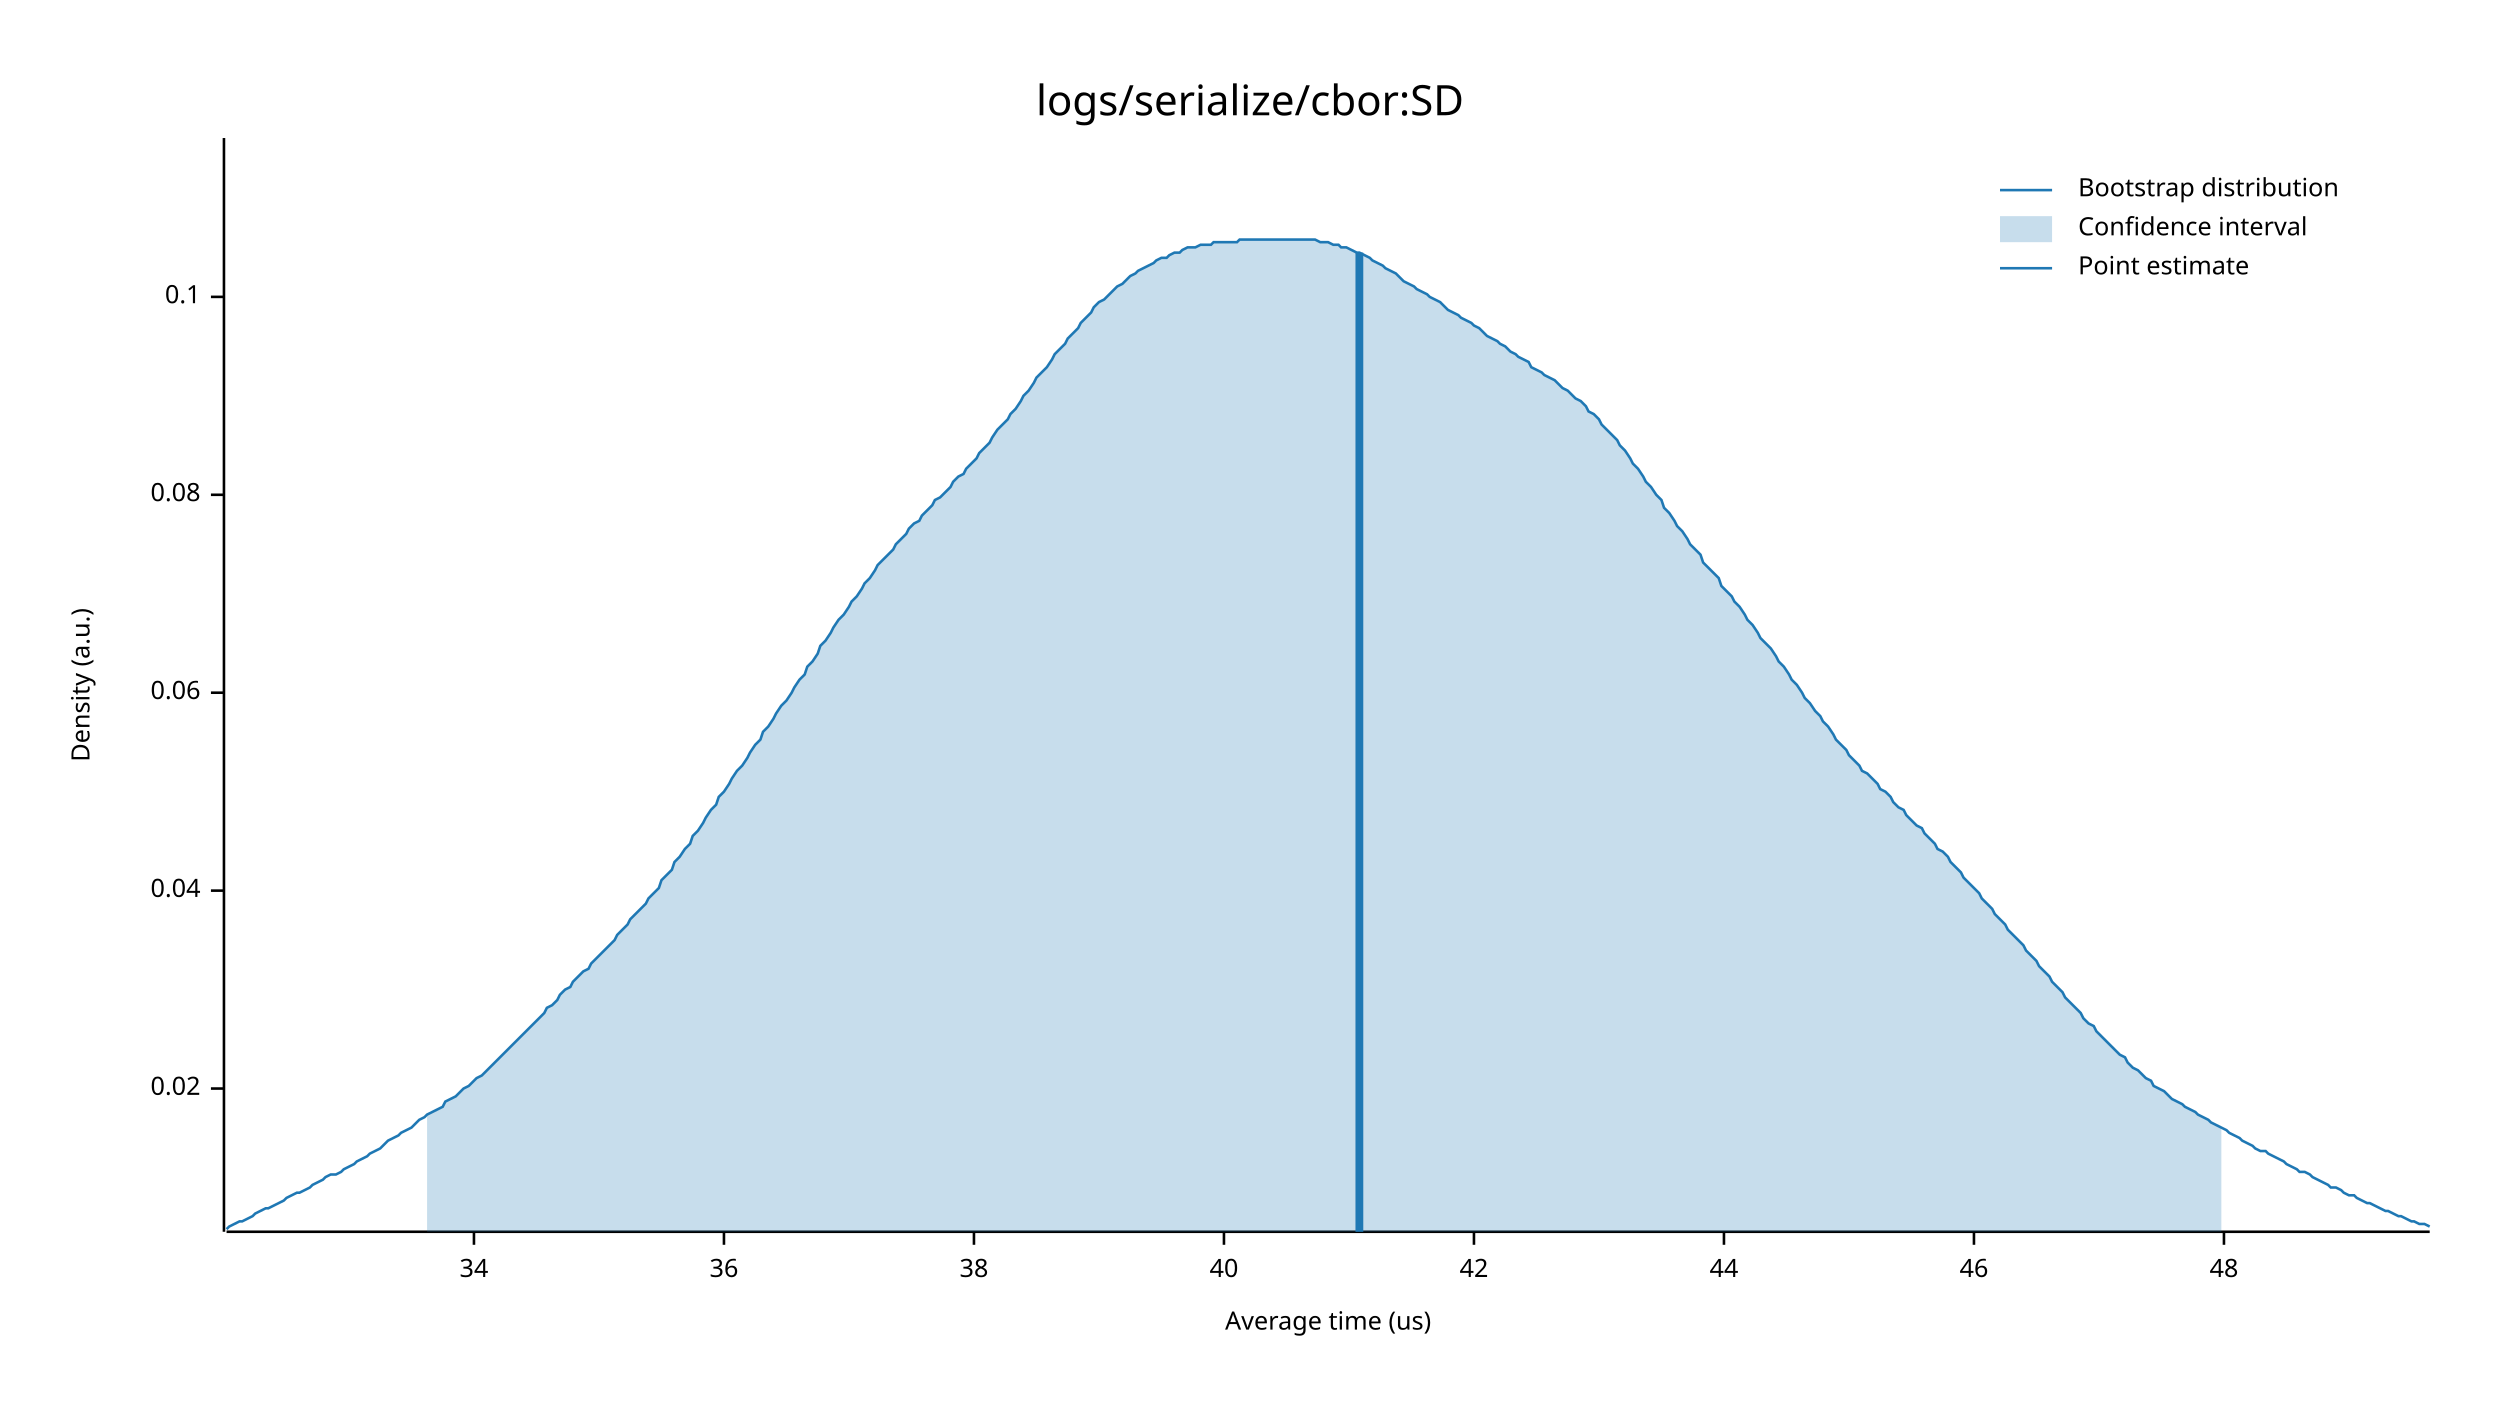
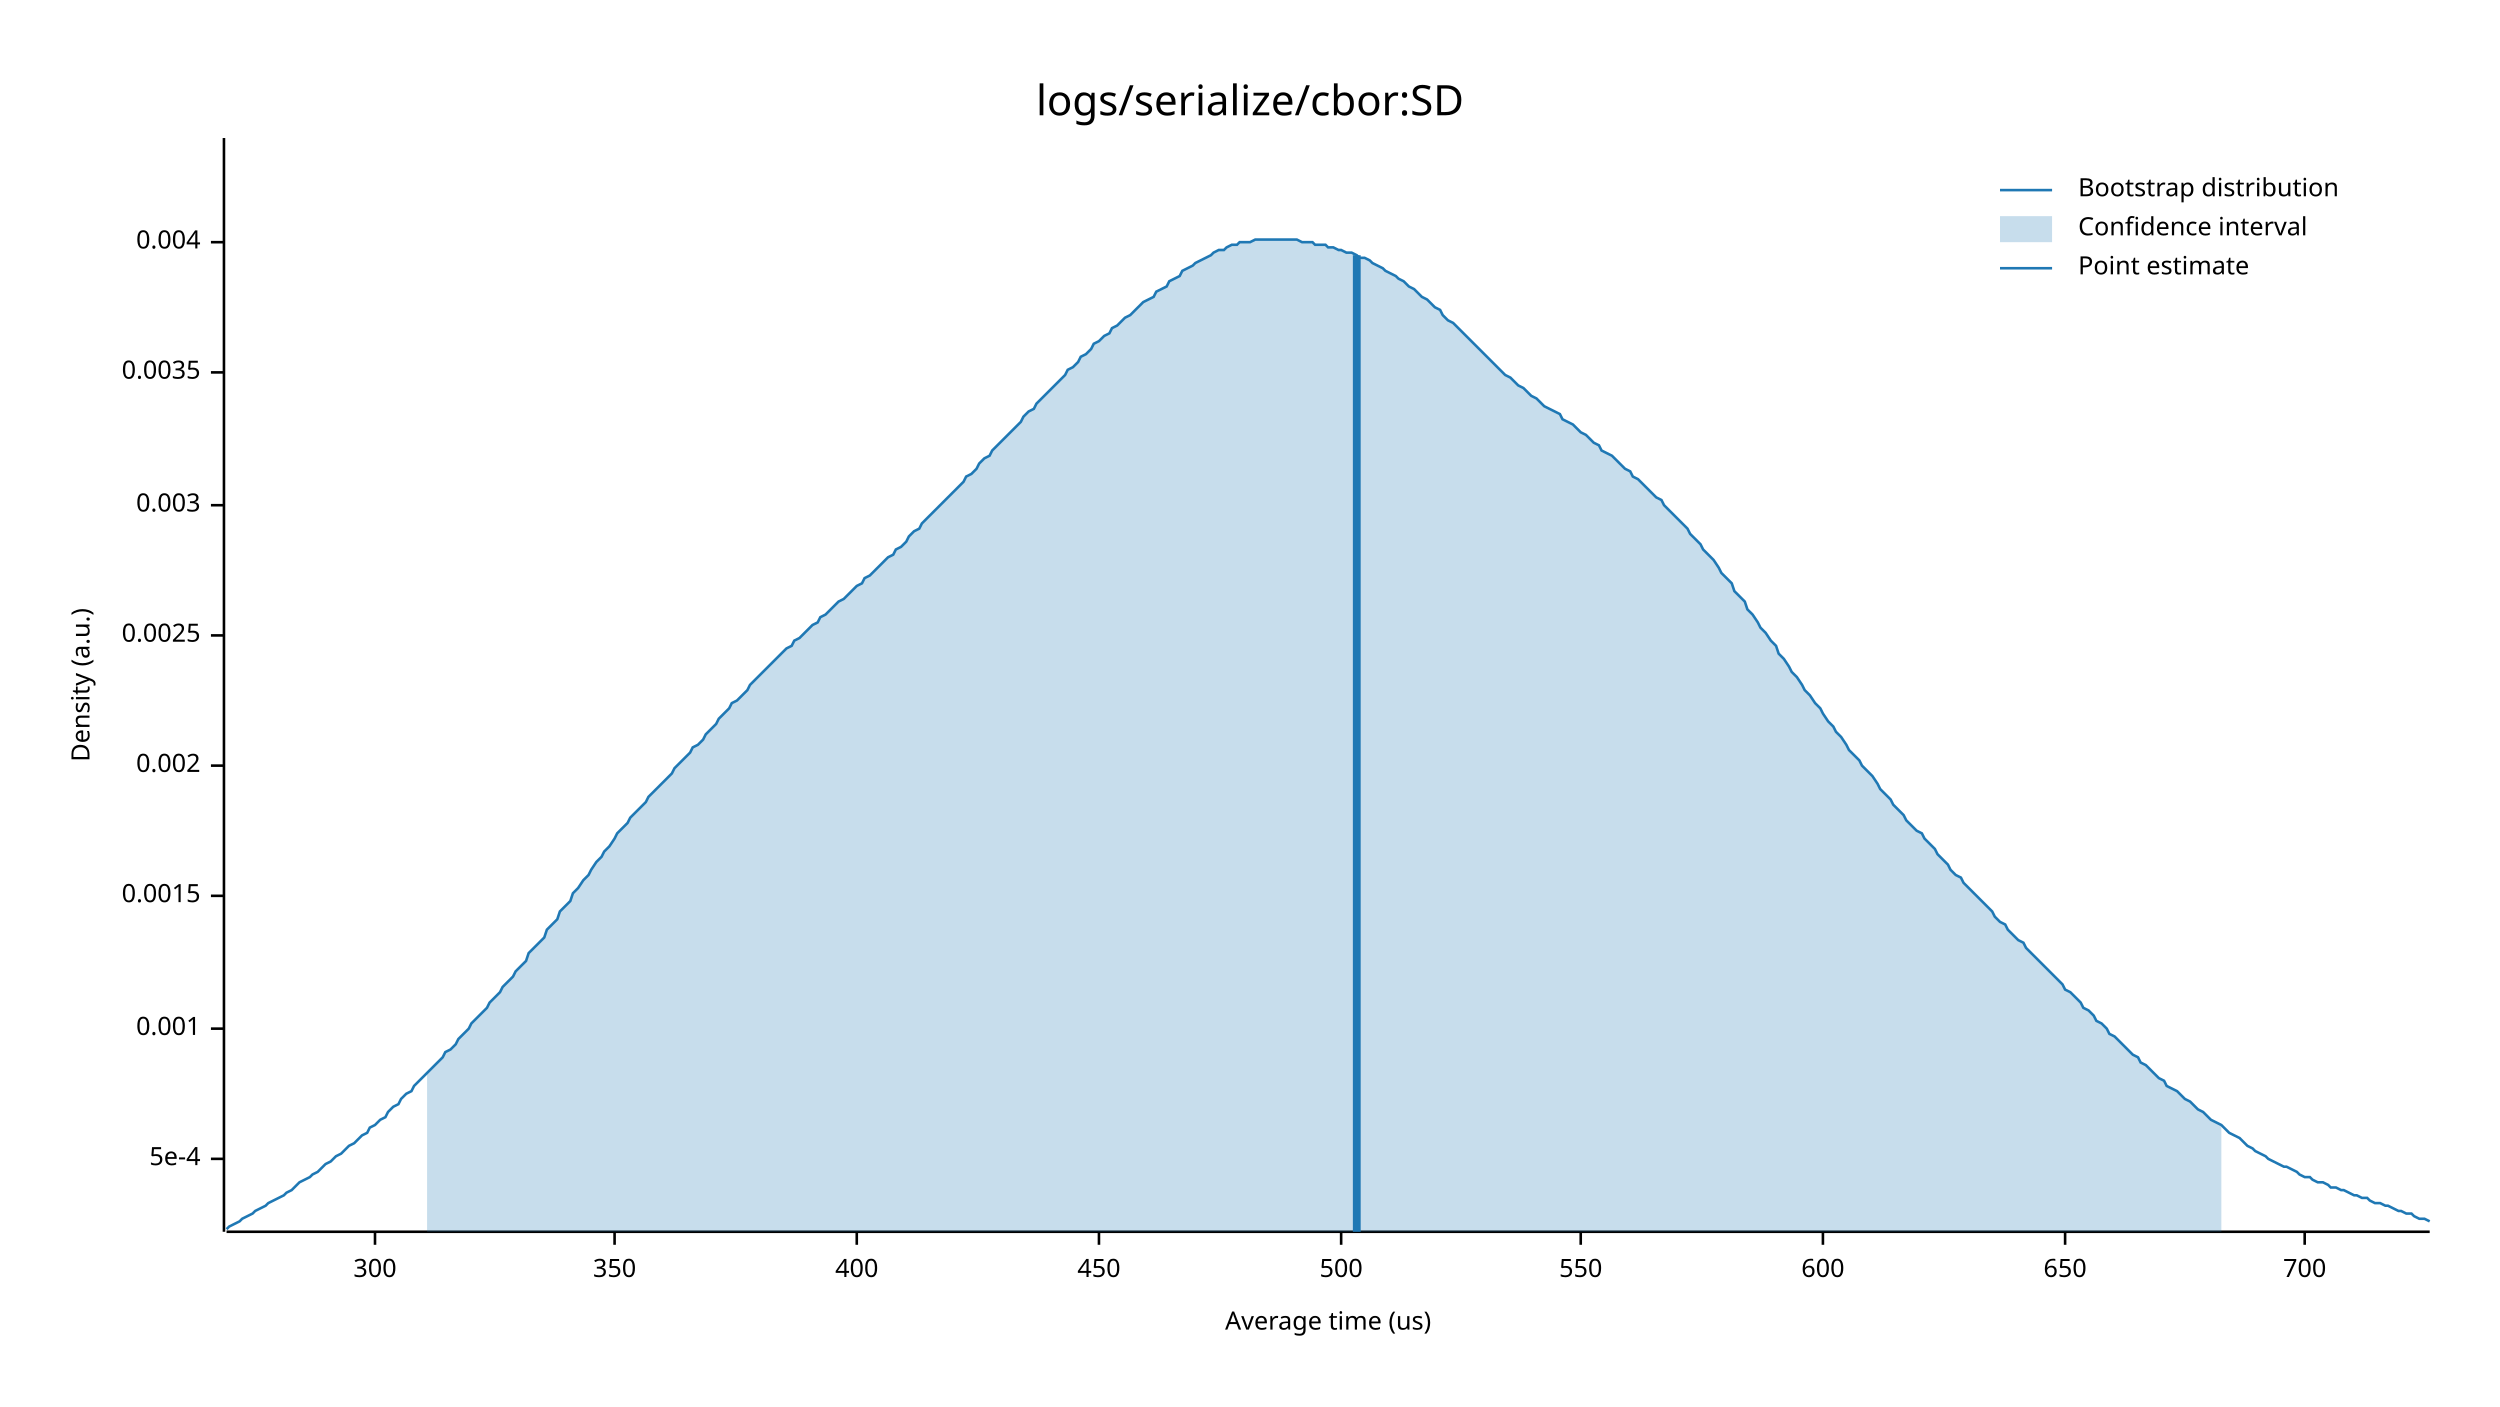
<svg xmlns="http://www.w3.org/2000/svg" width="960" height="540" viewBox="0 0 960 540">
  <text x="480" y="32" dy="0.76em" text-anchor="middle" font-family="sans-serif" font-size="16.129" opacity="1" fill="#000000">
logs/serialize/cbor:SD
</text>
  <text x="27" y="263" dy="0.76em" text-anchor="middle" font-family="sans-serif" font-size="9.677" opacity="1" fill="#000000" transform="rotate(270, 27, 263)">
Density (a.u.)
</text>
  <text x="510" y="513" dy="-0.5ex" text-anchor="middle" font-family="sans-serif" font-size="9.677" opacity="1" fill="#000000">
Average time (us)
</text>
  <polyline fill="none" opacity="1" stroke="#000000" stroke-width="1" points="86,53 86,473 " />
-   <text x="77" y="418" dy="0.5ex" text-anchor="end" font-family="sans-serif" font-size="9.677" opacity="1" fill="#000000">
- 0.02
+   <text x="77" y="445" dy="0.5ex" text-anchor="end" font-family="sans-serif" font-size="9.677" opacity="1" fill="#000000">
+ 5e-4
</text>
-   <polyline fill="none" opacity="1" stroke="#000000" stroke-width="1" points="81,418 86,418 " />
-   <text x="77" y="342" dy="0.5ex" text-anchor="end" font-family="sans-serif" font-size="9.677" opacity="1" fill="#000000">
- 0.04
+   <polyline fill="none" opacity="1" stroke="#000000" stroke-width="1" points="81,445 86,445 " />
+   <text x="77" y="395" dy="0.5ex" text-anchor="end" font-family="sans-serif" font-size="9.677" opacity="1" fill="#000000">
+ 0.001
</text>
-   <polyline fill="none" opacity="1" stroke="#000000" stroke-width="1" points="81,342 86,342 " />
-   <text x="77" y="266" dy="0.5ex" text-anchor="end" font-family="sans-serif" font-size="9.677" opacity="1" fill="#000000">
- 0.06
+   <polyline fill="none" opacity="1" stroke="#000000" stroke-width="1" points="81,395 86,395 " />
+   <text x="77" y="344" dy="0.5ex" text-anchor="end" font-family="sans-serif" font-size="9.677" opacity="1" fill="#000000">
+ 0.0015
</text>
-   <polyline fill="none" opacity="1" stroke="#000000" stroke-width="1" points="81,266 86,266 " />
-   <text x="77" y="190" dy="0.5ex" text-anchor="end" font-family="sans-serif" font-size="9.677" opacity="1" fill="#000000">
- 0.08
+   <polyline fill="none" opacity="1" stroke="#000000" stroke-width="1" points="81,344 86,344 " />
+   <text x="77" y="294" dy="0.5ex" text-anchor="end" font-family="sans-serif" font-size="9.677" opacity="1" fill="#000000">
+ 0.002
</text>
-   <polyline fill="none" opacity="1" stroke="#000000" stroke-width="1" points="81,190 86,190 " />
-   <text x="77" y="114" dy="0.5ex" text-anchor="end" font-family="sans-serif" font-size="9.677" opacity="1" fill="#000000">
- 0.1
+   <polyline fill="none" opacity="1" stroke="#000000" stroke-width="1" points="81,294 86,294 " />
+   <text x="77" y="244" dy="0.5ex" text-anchor="end" font-family="sans-serif" font-size="9.677" opacity="1" fill="#000000">
+ 0.0025
</text>
-   <polyline fill="none" opacity="1" stroke="#000000" stroke-width="1" points="81,114 86,114 " />
+   <polyline fill="none" opacity="1" stroke="#000000" stroke-width="1" points="81,244 86,244 " />
+   <text x="77" y="194" dy="0.5ex" text-anchor="end" font-family="sans-serif" font-size="9.677" opacity="1" fill="#000000">
+ 0.003
+ </text>
+   <polyline fill="none" opacity="1" stroke="#000000" stroke-width="1" points="81,194 86,194 " />
+   <text x="77" y="143" dy="0.5ex" text-anchor="end" font-family="sans-serif" font-size="9.677" opacity="1" fill="#000000">
+ 0.0035
+ </text>
+   <polyline fill="none" opacity="1" stroke="#000000" stroke-width="1" points="81,143 86,143 " />
+   <text x="77" y="93" dy="0.5ex" text-anchor="end" font-family="sans-serif" font-size="9.677" opacity="1" fill="#000000">
+ 0.004
+ </text>
+   <polyline fill="none" opacity="1" stroke="#000000" stroke-width="1" points="81,93 86,93 " />
  <polyline fill="none" opacity="1" stroke="#000000" stroke-width="1" points="87,473 933,473 " />
-   <text x="182" y="483" dy="0.76em" text-anchor="middle" font-family="sans-serif" font-size="9.677" opacity="1" fill="#000000">
- 34
+   <text x="144" y="483" dy="0.76em" text-anchor="middle" font-family="sans-serif" font-size="9.677" opacity="1" fill="#000000">
+ 300
</text>
-   <polyline fill="none" opacity="1" stroke="#000000" stroke-width="1" points="182,473 182,478 " />
-   <text x="278" y="483" dy="0.76em" text-anchor="middle" font-family="sans-serif" font-size="9.677" opacity="1" fill="#000000">
- 36
+   <polyline fill="none" opacity="1" stroke="#000000" stroke-width="1" points="144,473 144,478 " />
+   <text x="236" y="483" dy="0.76em" text-anchor="middle" font-family="sans-serif" font-size="9.677" opacity="1" fill="#000000">
+ 350
</text>
-   <polyline fill="none" opacity="1" stroke="#000000" stroke-width="1" points="278,473 278,478 " />
-   <text x="374" y="483" dy="0.76em" text-anchor="middle" font-family="sans-serif" font-size="9.677" opacity="1" fill="#000000">
- 38
+   <polyline fill="none" opacity="1" stroke="#000000" stroke-width="1" points="236,473 236,478 " />
+   <text x="329" y="483" dy="0.76em" text-anchor="middle" font-family="sans-serif" font-size="9.677" opacity="1" fill="#000000">
+ 400
</text>
-   <polyline fill="none" opacity="1" stroke="#000000" stroke-width="1" points="374,473 374,478 " />
-   <text x="470" y="483" dy="0.76em" text-anchor="middle" font-family="sans-serif" font-size="9.677" opacity="1" fill="#000000">
- 40
+   <polyline fill="none" opacity="1" stroke="#000000" stroke-width="1" points="329,473 329,478 " />
+   <text x="422" y="483" dy="0.76em" text-anchor="middle" font-family="sans-serif" font-size="9.677" opacity="1" fill="#000000">
+ 450
</text>
-   <polyline fill="none" opacity="1" stroke="#000000" stroke-width="1" points="470,473 470,478 " />
-   <text x="566" y="483" dy="0.76em" text-anchor="middle" font-family="sans-serif" font-size="9.677" opacity="1" fill="#000000">
- 42
+   <polyline fill="none" opacity="1" stroke="#000000" stroke-width="1" points="422,473 422,478 " />
+   <text x="515" y="483" dy="0.76em" text-anchor="middle" font-family="sans-serif" font-size="9.677" opacity="1" fill="#000000">
+ 500
</text>
-   <polyline fill="none" opacity="1" stroke="#000000" stroke-width="1" points="566,473 566,478 " />
-   <text x="662" y="483" dy="0.76em" text-anchor="middle" font-family="sans-serif" font-size="9.677" opacity="1" fill="#000000">
- 44
+   <polyline fill="none" opacity="1" stroke="#000000" stroke-width="1" points="515,473 515,478 " />
+   <text x="607" y="483" dy="0.76em" text-anchor="middle" font-family="sans-serif" font-size="9.677" opacity="1" fill="#000000">
+ 550
</text>
-   <polyline fill="none" opacity="1" stroke="#000000" stroke-width="1" points="662,473 662,478 " />
-   <text x="758" y="483" dy="0.76em" text-anchor="middle" font-family="sans-serif" font-size="9.677" opacity="1" fill="#000000">
- 46
+   <polyline fill="none" opacity="1" stroke="#000000" stroke-width="1" points="607,473 607,478 " />
+   <text x="700" y="483" dy="0.76em" text-anchor="middle" font-family="sans-serif" font-size="9.677" opacity="1" fill="#000000">
+ 600
</text>
-   <polyline fill="none" opacity="1" stroke="#000000" stroke-width="1" points="758,473 758,478 " />
-   <text x="854" y="483" dy="0.76em" text-anchor="middle" font-family="sans-serif" font-size="9.677" opacity="1" fill="#000000">
- 48
+   <polyline fill="none" opacity="1" stroke="#000000" stroke-width="1" points="700,473 700,478 " />
+   <text x="793" y="483" dy="0.76em" text-anchor="middle" font-family="sans-serif" font-size="9.677" opacity="1" fill="#000000">
+ 650
</text>
-   <polyline fill="none" opacity="1" stroke="#000000" stroke-width="1" points="854,473 854,478 " />
-   <polyline fill="none" opacity="1" stroke="#1F78B4" stroke-width="1" points="87,472 88,471 90,470 92,469 93,469 95,468 97,467 98,466 100,465 102,464 103,464 105,463 107,462 109,461 110,460 112,459 114,458 115,458 117,457 119,456 120,455 122,454 124,453 125,452 127,451 129,451 131,450 132,449 134,448 136,447 137,446 139,445 141,444 142,443 144,442 146,441 148,439 149,438 151,437 153,436 154,435 156,434 158,433 159,432 161,430 163,429 164,428 166,427 168,426 170,425 171,423 173,422 175,421 176,420 178,418 180,417 181,416 183,414 185,413 187,411 188,410 190,408 192,406 193,405 195,403 197,401 198,400 200,398 202,396 203,395 205,393 207,391 209,389 210,387 212,386 214,384 215,382 217,380 219,379 220,377 222,375 224,373 226,372 227,370 229,368 231,366 232,365 234,363 236,361 237,359 239,357 241,355 242,353 244,351 246,349 248,347 249,345 251,343 253,341 254,338 256,336 258,334 259,331 261,329 263,326 265,324 266,321 268,319 270,316 271,314 273,311 275,309 276,306 278,304 280,301 281,299 283,296 285,294 287,291 288,289 290,286 292,284 293,281 295,279 297,276 298,274 300,271 302,269 304,266 305,264 307,261 309,259 310,256 312,254 314,251 315,248 317,246 319,243 320,241 322,238 324,236 326,233 327,231 329,229 331,226 332,224 334,222 336,219 337,217 339,215 341,213 343,211 344,209 346,207 348,205 349,203 351,201 353,200 354,198 356,196 358,194 359,192 361,191 363,189 365,187 366,185 368,183 370,182 371,180 373,178 375,176 376,174 378,172 380,170 381,168 383,165 385,163 387,161 388,159 390,157 392,154 393,152 395,150 397,147 398,145 400,143 402,141 404,138 405,136 407,134 409,132 410,130 412,128 414,126 415,124 417,122 419,120 420,118 422,116 424,115 426,113 427,112 429,110 431,109 432,108 434,106 436,105 437,104 439,103 441,102 443,101 444,100 446,99 448,99 449,98 451,97 453,97 454,96 456,95 458,95 459,95 461,94 463,94 465,94 466,93 468,93 470,93 471,93 473,93 475,93 476,92 478,92 480,92 482,92 483,92 485,92 487,92 488,92 490,92 492,92 493,92 495,92 497,92 498,92 500,92 502,92 504,92 505,92 507,93 509,93 510,93 512,94 514,94 515,95 517,95 519,96 521,97 522,97 524,98 526,99 527,100 529,101 531,102 532,103 534,104 536,105 537,106 539,108 541,109 543,110 544,111 546,112 548,113 549,114 551,115 553,116 554,117 556,119 558,120 560,121 561,122 563,123 565,124 566,125 568,126 570,128 571,129 573,130 575,131 576,132 578,133 580,135 582,136 583,137 585,138 587,139 588,141 590,142 592,143 593,144 595,145 597,146 599,148 600,149 602,150 604,152 605,153 607,154 609,156 610,158 612,159 614,161 615,163 617,165 619,167 621,169 622,171 624,173 626,176 627,178 629,180 631,183 632,185 634,187 636,190 638,192 639,195 641,197 643,200 644,202 646,204 648,207 649,209 651,211 653,213 654,216 656,218 658,220 660,222 661,225 663,227 665,229 666,231 668,233 670,236 671,238 673,240 675,243 676,245 678,247 680,249 682,252 683,254 685,256 687,259 688,261 690,263 692,266 693,268 695,270 697,273 699,275 700,277 702,279 704,282 705,284 707,286 709,288 710,290 712,292 714,294 715,296 717,297 719,299 721,301 722,303 724,304 726,306 727,308 729,310 731,311 732,313 734,315 736,317 738,318 739,320 741,322 743,324 744,326 746,327 748,329 749,331 751,333 753,335 754,337 756,339 758,341 760,343 761,345 763,347 765,349 766,351 768,353 770,355 771,357 773,359 775,361 777,363 778,365 780,367 782,369 783,371 785,373 787,375 788,377 790,379 792,381 793,383 795,385 797,387 799,389 800,391 802,393 804,394 805,396 807,398 809,400 810,401 812,403 814,405 816,406 817,408 819,410 821,411 822,412 824,414 826,415 827,417 829,418 831,419 832,420 834,422 836,423 838,424 839,425 841,426 843,427 844,428 846,429 848,430 849,431 851,432 853,433 855,434 856,435 858,436 860,437 861,438 863,439 865,440 866,441 868,442 870,442 871,443 873,444 875,445 877,446 878,447 880,448 882,449 883,450 885,450 887,451 888,452 890,453 892,454 894,455 895,456 897,456 899,457 900,458 902,459 904,459 905,460 907,461 909,462 910,462 912,463 914,464 916,465 917,465 919,466 921,467 922,467 924,468 926,469 927,469 929,470 931,470 933,471 " />
-   <polygon opacity="0.25" fill="#1F78B4" points="164,428 166,427 168,426 170,425 171,423 173,422 175,421 176,420 178,418 180,417 181,416 183,414 185,413 187,411 188,410 190,408 192,406 193,405 195,403 197,401 198,400 200,398 202,396 203,395 205,393 207,391 209,389 210,387 212,386 214,384 215,382 217,380 219,379 220,377 222,375 224,373 226,372 227,370 229,368 231,366 232,365 234,363 236,361 237,359 239,357 241,355 242,353 244,351 246,349 248,347 249,345 251,343 253,341 254,338 256,336 258,334 259,331 261,329 263,326 265,324 266,321 268,319 270,316 271,314 273,311 275,309 276,306 278,304 280,301 281,299 283,296 285,294 287,291 288,289 290,286 292,284 293,281 295,279 297,276 298,274 300,271 302,269 304,266 305,264 307,261 309,259 310,256 312,254 314,251 315,248 317,246 319,243 320,241 322,238 324,236 326,233 327,231 329,229 331,226 332,224 334,222 336,219 337,217 339,215 341,213 343,211 344,209 346,207 348,205 349,203 351,201 353,200 354,198 356,196 358,194 359,192 361,191 363,189 365,187 366,185 368,183 370,182 371,180 373,178 375,176 376,174 378,172 380,170 381,168 383,165 385,163 387,161 388,159 390,157 392,154 393,152 395,150 397,147 398,145 400,143 402,141 404,138 405,136 407,134 409,132 410,130 412,128 414,126 415,124 417,122 419,120 420,118 422,116 424,115 426,113 427,112 429,110 431,109 432,108 434,106 436,105 437,104 439,103 441,102 443,101 444,100 446,99 448,99 449,98 451,97 453,97 454,96 456,95 458,95 459,95 461,94 463,94 465,94 466,93 468,93 470,93 471,93 473,93 475,93 476,92 478,92 480,92 482,92 483,92 485,92 487,92 488,92 490,92 492,92 493,92 495,92 497,92 498,92 500,92 502,92 504,92 505,92 507,93 509,93 510,93 512,94 514,94 515,95 517,95 519,96 521,97 522,97 524,98 526,99 527,100 529,101 531,102 532,103 534,104 536,105 537,106 539,108 541,109 543,110 544,111 546,112 548,113 549,114 551,115 553,116 554,117 556,119 558,120 560,121 561,122 563,123 565,124 566,125 568,126 570,128 571,129 573,130 575,131 576,132 578,133 580,135 582,136 583,137 585,138 587,139 588,141 590,142 592,143 593,144 595,145 597,146 599,148 600,149 602,150 604,152 605,153 607,154 609,156 610,158 612,159 614,161 615,163 617,165 619,167 621,169 622,171 624,173 626,176 627,178 629,180 631,183 632,185 634,187 636,190 638,192 639,195 641,197 643,200 644,202 646,204 648,207 649,209 651,211 653,213 654,216 656,218 658,220 660,222 661,225 663,227 665,229 666,231 668,233 670,236 671,238 673,240 675,243 676,245 678,247 680,249 682,252 683,254 685,256 687,259 688,261 690,263 692,266 693,268 695,270 697,273 699,275 700,277 702,279 704,282 705,284 707,286 709,288 710,290 712,292 714,294 715,296 717,297 719,299 721,301 722,303 724,304 726,306 727,308 729,310 731,311 732,313 734,315 736,317 738,318 739,320 741,322 743,324 744,326 746,327 748,329 749,331 751,333 753,335 754,337 756,339 758,341 760,343 761,345 763,347 765,349 766,351 768,353 770,355 771,357 773,359 775,361 777,363 778,365 780,367 782,369 783,371 785,373 787,375 788,377 790,379 792,381 793,383 795,385 797,387 799,389 800,391 802,393 804,394 805,396 807,398 809,400 810,401 812,403 814,405 816,406 817,408 819,410 821,411 822,412 824,414 826,415 827,417 829,418 831,419 832,420 834,422 836,423 838,424 839,425 841,426 843,427 844,428 846,429 848,430 849,431 851,432 853,433 853,473 164,473 " />
-   <polyline fill="none" opacity="1" stroke="#1F78B4" stroke-width="3" points="522,473 522,97 " />
+   <polyline fill="none" opacity="1" stroke="#000000" stroke-width="1" points="793,473 793,478 " />
+   <text x="885" y="483" dy="0.76em" text-anchor="middle" font-family="sans-serif" font-size="9.677" opacity="1" fill="#000000">
+ 700
+ </text>
+   <polyline fill="none" opacity="1" stroke="#000000" stroke-width="1" points="885,473 885,478 " />
+   <polyline fill="none" opacity="1" stroke="#1F78B4" stroke-width="1" points="87,472 88,471 90,470 92,469 93,468 95,467 97,466 98,465 100,464 102,463 103,462 105,461 107,460 109,459 110,458 112,457 114,455 115,454 117,453 119,452 120,451 122,450 124,448 125,447 127,446 129,444 131,443 132,442 134,440 136,439 137,438 139,436 141,435 142,433 144,432 146,430 148,429 149,427 151,425 153,424 154,422 156,420 158,419 159,417 161,415 163,413 164,412 166,410 168,408 170,406 171,404 173,403 175,401 176,399 178,397 180,395 181,393 183,391 185,389 187,387 188,385 190,383 192,381 193,379 195,377 197,375 198,373 200,371 202,369 203,366 205,364 207,362 209,360 210,357 212,355 214,353 215,350 217,348 219,346 220,343 222,341 224,338 226,336 227,334 229,331 231,329 232,327 234,325 236,322 237,320 239,318 241,316 242,314 244,312 246,310 248,308 249,306 251,304 253,302 254,301 256,299 258,297 259,295 261,293 263,291 265,289 266,287 268,286 270,284 271,282 273,280 275,278 276,276 278,274 280,272 281,270 283,269 285,267 287,265 288,263 290,261 292,259 293,258 295,256 297,254 298,253 300,251 302,249 304,248 305,246 307,245 309,243 310,242 312,240 314,239 315,237 317,236 319,234 320,233 322,231 324,230 326,228 327,227 329,225 331,224 332,222 334,221 336,219 337,218 339,216 341,214 343,213 344,211 346,210 348,208 349,206 351,204 353,203 354,201 356,199 358,197 359,196 361,194 363,192 365,190 366,189 368,187 370,185 371,183 373,182 375,180 376,178 378,176 380,175 381,173 383,171 385,169 387,167 388,166 390,164 392,162 393,160 395,158 397,157 398,155 400,153 402,151 404,149 405,148 407,146 409,144 410,142 412,141 414,139 415,137 417,136 419,134 420,132 422,131 424,129 426,128 427,126 429,125 431,123 432,122 434,121 436,119 437,118 439,116 441,115 443,114 444,112 446,111 448,110 449,108 451,107 453,106 454,104 456,103 458,102 459,101 461,100 463,99 465,98 466,97 468,96 470,96 471,95 473,94 475,94 476,93 478,93 480,93 482,92 483,92 485,92 487,92 488,92 490,92 492,92 493,92 495,92 497,92 498,92 500,93 502,93 504,93 505,94 507,94 509,94 510,95 512,95 514,96 515,96 517,97 519,97 521,98 522,99 524,99 526,100 527,101 529,102 531,103 532,104 534,105 536,106 537,107 539,108 541,110 543,111 544,112 546,114 548,115 549,116 551,118 553,119 554,121 556,123 558,124 560,126 561,127 563,129 565,131 566,132 568,134 570,136 571,137 573,139 575,141 576,142 578,144 580,145 582,147 583,148 585,149 587,151 588,152 590,153 592,155 593,156 595,157 597,158 599,159 600,161 602,162 604,163 605,164 607,166 609,167 610,168 612,170 614,171 615,173 617,174 619,175 621,177 622,178 624,180 626,181 627,183 629,184 631,186 632,187 634,189 636,191 638,192 639,194 641,196 643,198 644,199 646,201 648,203 649,205 651,207 653,209 654,211 656,213 658,215 660,218 661,220 663,222 665,224 666,227 668,229 670,231 671,234 673,236 675,239 676,241 678,243 680,246 682,248 683,251 685,253 687,256 688,258 690,260 692,263 693,265 695,267 697,270 699,272 700,274 702,277 704,279 705,281 707,283 709,286 710,288 712,290 714,292 715,294 717,296 719,298 721,301 722,303 724,305 726,307 727,309 729,311 731,313 732,315 734,317 736,319 738,320 739,322 741,324 743,326 744,328 746,330 748,332 749,334 751,336 753,337 754,339 756,341 758,343 760,345 761,346 763,348 765,350 766,352 768,354 770,355 771,357 773,359 775,361 777,362 778,364 780,366 782,368 783,369 785,371 787,373 788,374 790,376 792,378 793,380 795,381 797,383 799,385 800,387 802,388 804,390 805,392 807,393 809,395 810,397 812,398 814,400 816,402 817,403 819,405 821,406 822,408 824,409 826,411 827,412 829,414 831,415 832,417 834,418 836,419 838,421 839,422 841,423 843,425 844,426 846,427 848,429 849,430 851,431 853,432 855,434 856,435 858,436 860,437 861,438 863,440 865,441 866,442 868,443 870,444 871,445 873,446 875,447 877,448 878,448 880,449 882,450 883,451 885,452 887,452 888,453 890,454 892,454 894,455 895,456 897,456 899,457 900,457 902,458 904,459 905,459 907,460 909,460 910,461 912,462 914,462 916,463 917,463 919,464 921,465 922,465 924,466 926,466 927,467 929,468 931,468 933,469 " />
+   <polygon opacity="0.25" fill="#1F78B4" points="164,412 166,410 168,408 170,406 171,404 173,403 175,401 176,399 178,397 180,395 181,393 183,391 185,389 187,387 188,385 190,383 192,381 193,379 195,377 197,375 198,373 200,371 202,369 203,366 205,364 207,362 209,360 210,357 212,355 214,353 215,350 217,348 219,346 220,343 222,341 224,338 226,336 227,334 229,331 231,329 232,327 234,325 236,322 237,320 239,318 241,316 242,314 244,312 246,310 248,308 249,306 251,304 253,302 254,301 256,299 258,297 259,295 261,293 263,291 265,289 266,287 268,286 270,284 271,282 273,280 275,278 276,276 278,274 280,272 281,270 283,269 285,267 287,265 288,263 290,261 292,259 293,258 295,256 297,254 298,253 300,251 302,249 304,248 305,246 307,245 309,243 310,242 312,240 314,239 315,237 317,236 319,234 320,233 322,231 324,230 326,228 327,227 329,225 331,224 332,222 334,221 336,219 337,218 339,216 341,214 343,213 344,211 346,210 348,208 349,206 351,204 353,203 354,201 356,199 358,197 359,196 361,194 363,192 365,190 366,189 368,187 370,185 371,183 373,182 375,180 376,178 378,176 380,175 381,173 383,171 385,169 387,167 388,166 390,164 392,162 393,160 395,158 397,157 398,155 400,153 402,151 404,149 405,148 407,146 409,144 410,142 412,141 414,139 415,137 417,136 419,134 420,132 422,131 424,129 426,128 427,126 429,125 431,123 432,122 434,121 436,119 437,118 439,116 441,115 443,114 444,112 446,111 448,110 449,108 451,107 453,106 454,104 456,103 458,102 459,101 461,100 463,99 465,98 466,97 468,96 470,96 471,95 473,94 475,94 476,93 478,93 480,93 482,92 483,92 485,92 487,92 488,92 490,92 492,92 493,92 495,92 497,92 498,92 500,93 502,93 504,93 505,94 507,94 509,94 510,95 512,95 514,96 515,96 517,97 519,97 521,98 522,99 524,99 526,100 527,101 529,102 531,103 532,104 534,105 536,106 537,107 539,108 541,110 543,111 544,112 546,114 548,115 549,116 551,118 553,119 554,121 556,123 558,124 560,126 561,127 563,129 565,131 566,132 568,134 570,136 571,137 573,139 575,141 576,142 578,144 580,145 582,147 583,148 585,149 587,151 588,152 590,153 592,155 593,156 595,157 597,158 599,159 600,161 602,162 604,163 605,164 607,166 609,167 610,168 612,170 614,171 615,173 617,174 619,175 621,177 622,178 624,180 626,181 627,183 629,184 631,186 632,187 634,189 636,191 638,192 639,194 641,196 643,198 644,199 646,201 648,203 649,205 651,207 653,209 654,211 656,213 658,215 660,218 661,220 663,222 665,224 666,227 668,229 670,231 671,234 673,236 675,239 676,241 678,243 680,246 682,248 683,251 685,253 687,256 688,258 690,260 692,263 693,265 695,267 697,270 699,272 700,274 702,277 704,279 705,281 707,283 709,286 710,288 712,290 714,292 715,294 717,296 719,298 721,301 722,303 724,305 726,307 727,309 729,311 731,313 732,315 734,317 736,319 738,320 739,322 741,324 743,326 744,328 746,330 748,332 749,334 751,336 753,337 754,339 756,341 758,343 760,345 761,346 763,348 765,350 766,352 768,354 770,355 771,357 773,359 775,361 777,362 778,364 780,366 782,368 783,369 785,371 787,373 788,374 790,376 792,378 793,380 795,381 797,383 799,385 800,387 802,388 804,390 805,392 807,393 809,395 810,397 812,398 814,400 816,402 817,403 819,405 821,406 822,408 824,409 826,411 827,412 829,414 831,415 832,417 834,418 836,419 838,421 839,422 841,423 843,425 844,426 846,427 848,429 849,430 851,431 853,432 853,473 164,473 " />
+   <polyline fill="none" opacity="1" stroke="#1F78B4" stroke-width="3" points="521,473 521,98 " />
  <text x="798" y="68" dy="0.76em" text-anchor="start" font-family="sans-serif" font-size="9.677" opacity="1" fill="#000000">
Bootstrap distribution
</text>
  <text x="798" y="83" dy="0.76em" text-anchor="start" font-family="sans-serif" font-size="9.677" opacity="1" fill="#000000">
Confidence interval
</text>
  <text x="798" y="98" dy="0.76em" text-anchor="start" font-family="sans-serif" font-size="9.677" opacity="1" fill="#000000">
Point estimate
</text>
  <polyline fill="none" opacity="1" stroke="#1F78B4" stroke-width="1" points="768,73 788,73 " />
  <rect x="768" y="83" width="20" height="10" opacity="0.25" fill="#1F78B4" stroke="none" />
  <polyline fill="none" opacity="1" stroke="#1F78B4" stroke-width="1" points="768,103 788,103 " />
</svg>
